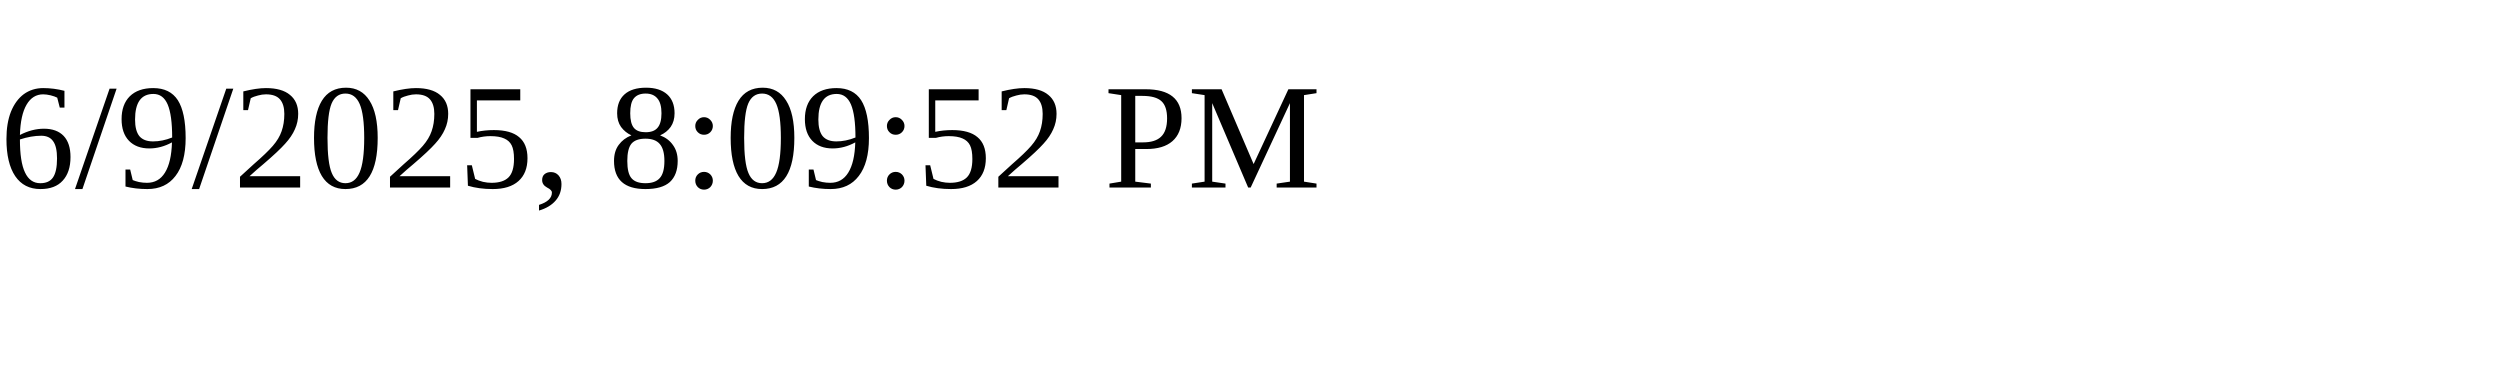
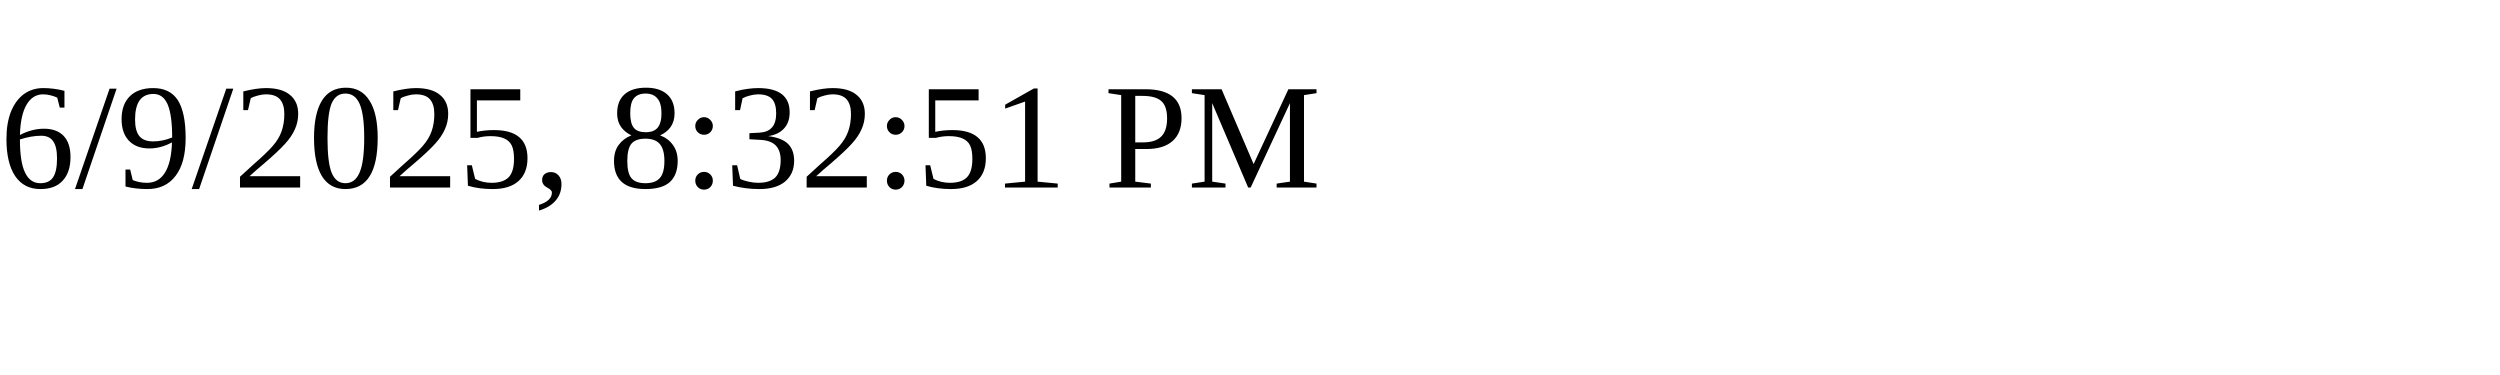
<svg xmlns="http://www.w3.org/2000/svg" height="30" width="200">
-   <text x="0" y="15">6/9/2025, 8:09:52 PM</text>
+   <text x="0" y="15">6/9/2025, 8:32:51 PM</text>
</svg>
